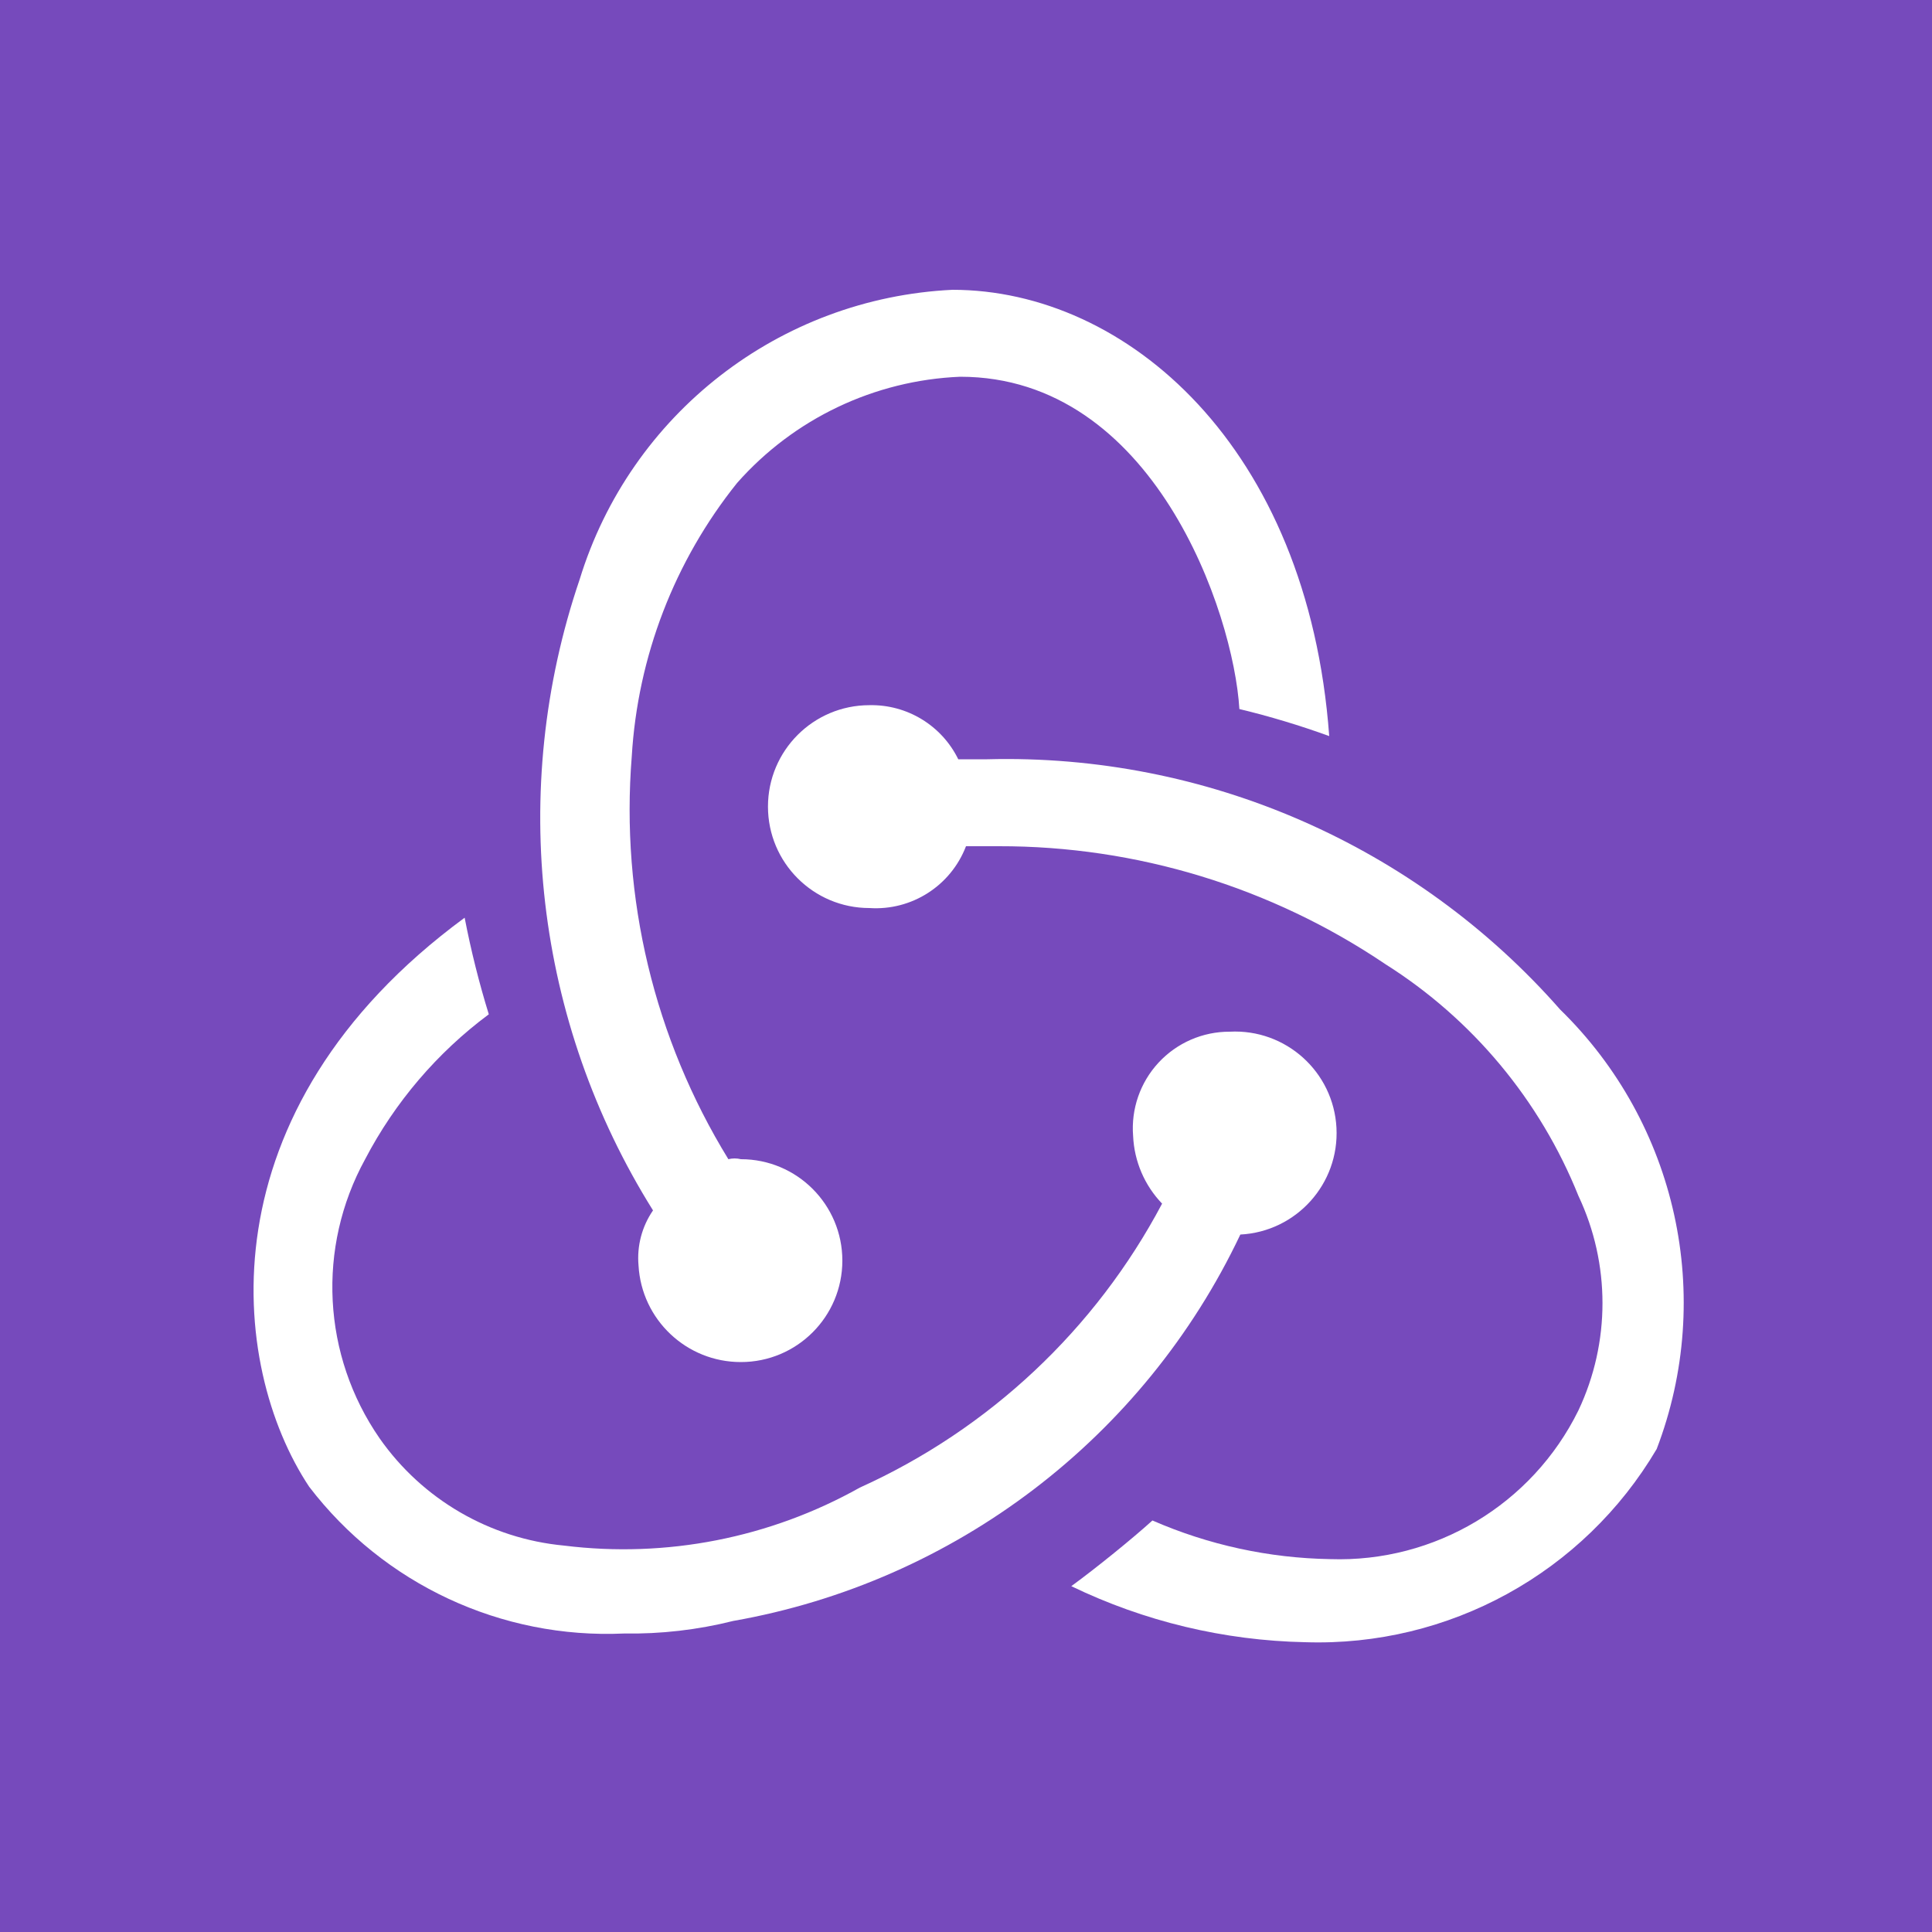
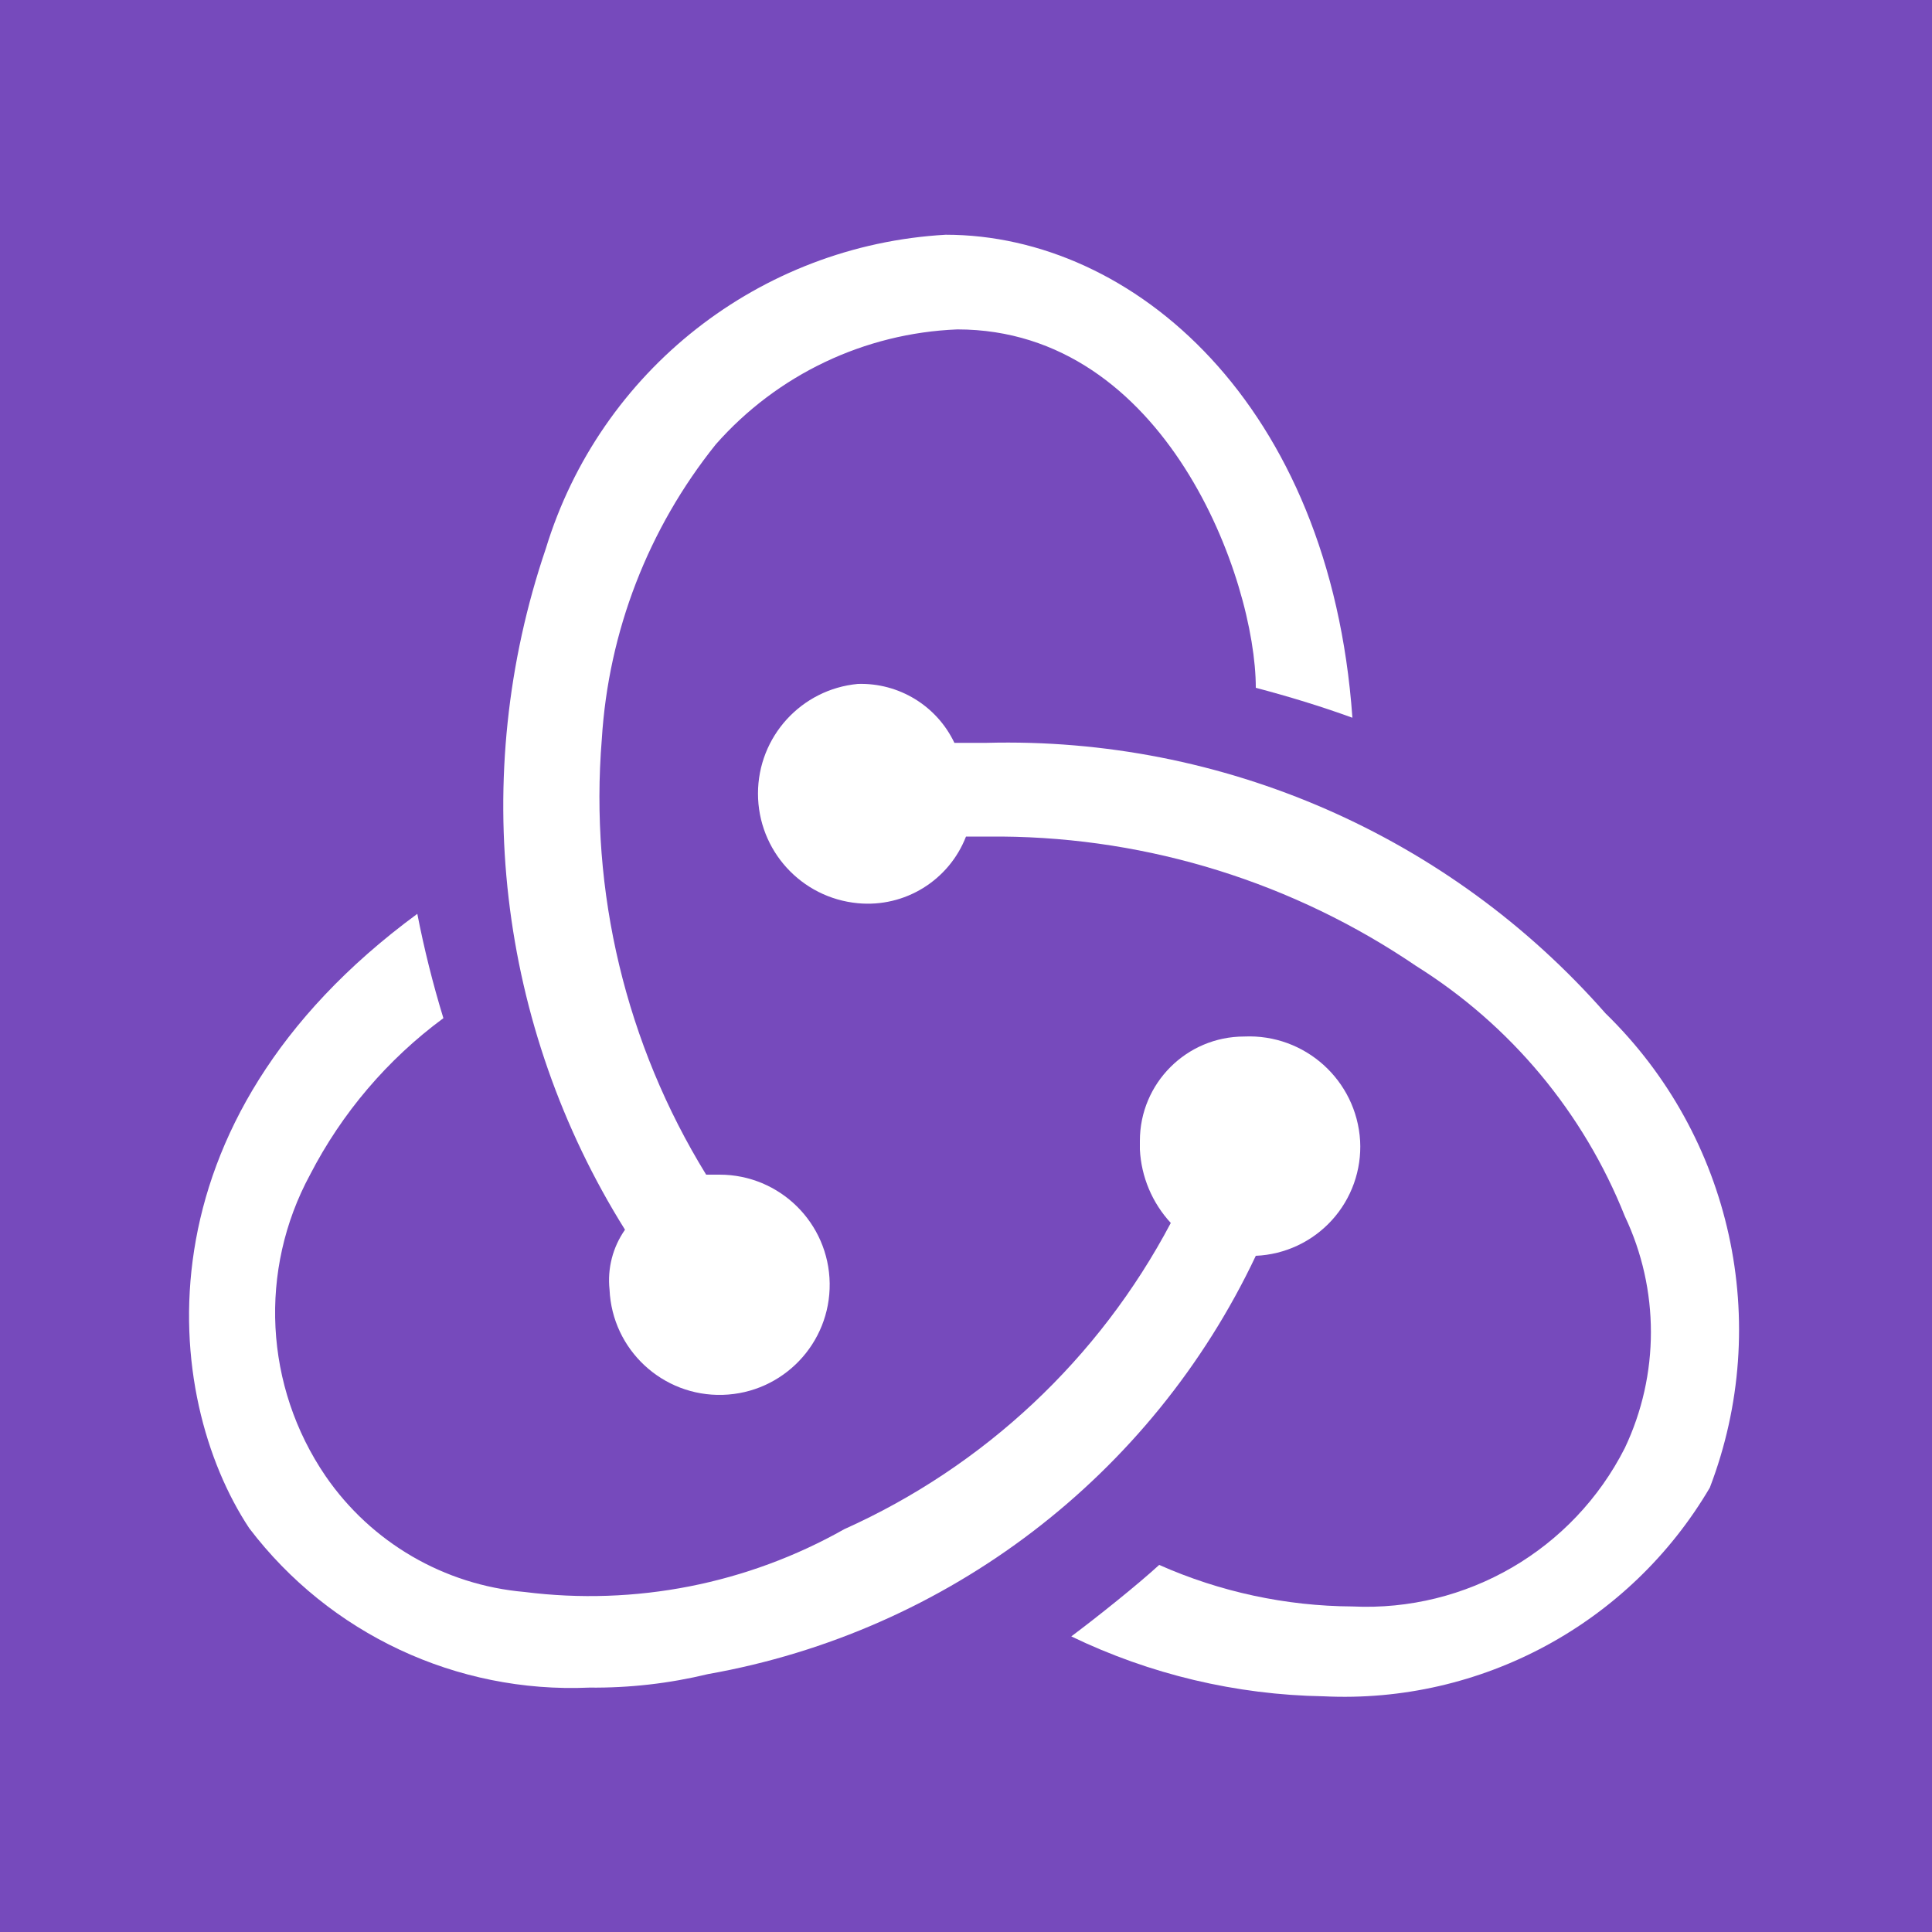
- <svg xmlns="http://www.w3.org/2000/svg" id="Layer_1" data-name="Layer 1" viewBox="0 0 20 20">
+ <svg xmlns="http://www.w3.org/2000/svg" viewBox="0 0 20 20">
  <defs>
-     <style>.cls-2{fill:#fff}</style>
+     <style>.b{fill:#fff}</style>
  </defs>
  <path fill="#764abc" d="M0 0h20v20H0z" />
-   <path class="cls-2" d="M12.84 12.78a1.05 1.05 0 0 0-.11-2.1 1 1 0 0 0-1 1.08 1.08 1.08 0 0 0 .3.7A6.63 6.63 0 0 1 8.9 15.4a5 5 0 0 1-3.06.6 2.63 2.63 0 0 1-1.91-1.11A2.75 2.75 0 0 1 3.78 12a4.42 4.42 0 0 1 1.28-1.5 9.51 9.51 0 0 1-.25-1c-2.72 2-2.44 4.64-1.61 5.89a3.88 3.88 0 0 0 3.26 1.52 4.36 4.36 0 0 0 1.13-.13 7.19 7.19 0 0 0 5.25-4z" />
-   <path class="cls-2" d="M16.15 10.45a7.63 7.63 0 0 0-5.93-2.59h-.3A1 1 0 0 0 9 7.3a1.05 1.05 0 0 0 0 2.1 1 1 0 0 0 1-.64h.34a7.13 7.13 0 0 1 4 1.22 5.07 5.07 0 0 1 2 2.4 2.6 2.6 0 0 1 0 2.22 2.76 2.76 0 0 1-2.57 1.54 4.8 4.8 0 0 1-1.84-.4c-.21.19-.58.49-.84.68a5.84 5.84 0 0 0 2.42.58 4.07 4.07 0 0 0 3.64-2 4.24 4.24 0 0 0-1-4.55z" />
-   <path class="cls-2" d="M6.61 13.1a1.06 1.06 0 0 0 1.06 1 1.05 1.05 0 0 0 0-2.1.27.27 0 0 0-.13 0 6.91 6.91 0 0 1-1-4.17A5 5 0 0 1 7.63 5a3.26 3.26 0 0 1 2.31-1.1c2 0 2.83 2.44 2.89 3.44a8.64 8.64 0 0 1 .93.28c-.22-3-2.1-4.62-3.9-4.62A4.25 4.25 0 0 0 6 6a7.66 7.66 0 0 0 .76 6.53.87.87 0 0 0-.15.57z" />
+   <path class="b" d="M13 13a1.13 1.13 0 001.08-1.19 1.15 1.15 0 00-1.2-1.08 1.08 1.08 0 00-1.08 1.08v.09a1.21 1.21 0 00.32.76 7.12 7.12 0 01-3.38 3.17 5.36 5.36 0 01-3.31.65 2.79 2.79 0 01-2.06-1.2 3 3 0 01-.16-3.12 4.68 4.68 0 011.38-1.62 10.65 10.65 0 01-.27-1.08c-2.94 2.16-2.64 5-1.74 6.36a4.19 4.19 0 003.52 1.65 5 5 0 001.23-.14A7.77 7.77 0 0013 13z" />
+   <path class="b" d="M16.62 10.49a8.24 8.24 0 00-6.41-2.8h-.33a1.07 1.07 0 00-1-.61 1.14 1.14 0 000 2.27A1.09 1.09 0 0010 8.66h.37A7.74 7.74 0 0114.66 10a5.42 5.42 0 012.16 2.59 2.8 2.8 0 010 2.4A3 3 0 0114 16.63a5 5 0 01-2-.43c-.23.21-.63.53-.91.74a6.25 6.25 0 002.61.62 4.39 4.39 0 004-2.16 4.57 4.57 0 00-1.08-4.91z" />
+   <path class="b" d="M6.31 13.35a1.14 1.14 0 101.14-1.19h-.14a7.45 7.45 0 01-1.08-4.51A5.41 5.41 0 017.41 4.6a3.52 3.52 0 012.5-1.19C12.07 3.41 13 6 13 7.12c.34.09.67.19 1 .31-.23-3.25-2.27-5-4.21-5a4.6 4.6 0 00-4.14 3.25 8.27 8.27 0 00.82 7.05.91.91 0 00-.16.62z" />
</svg>
